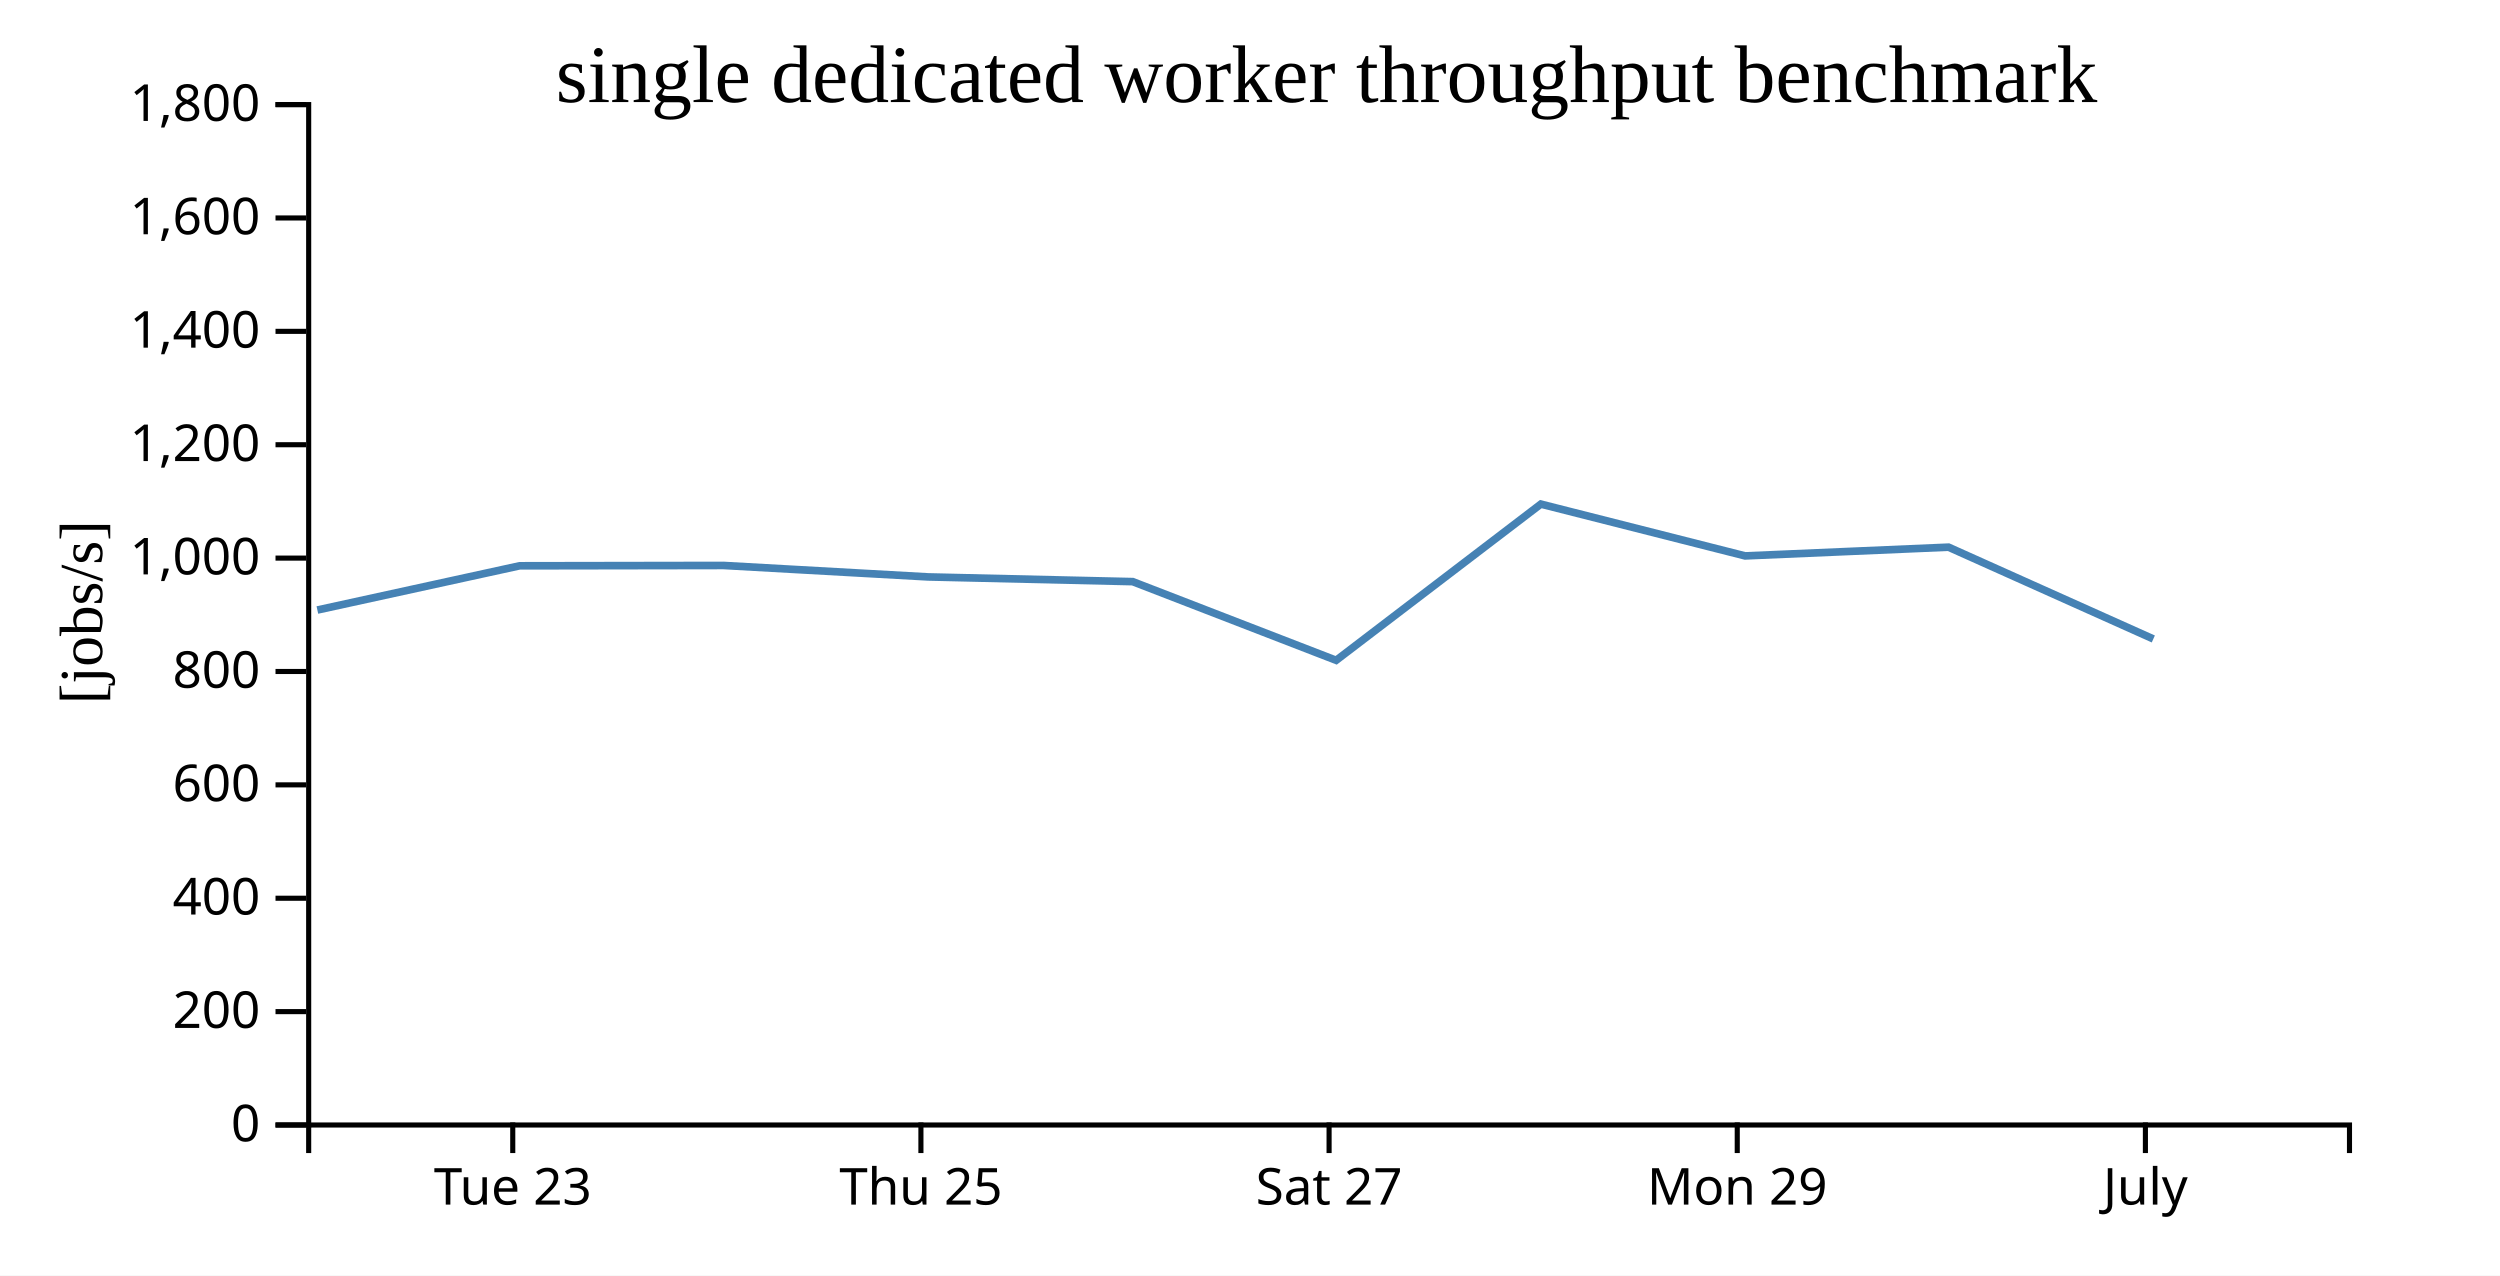
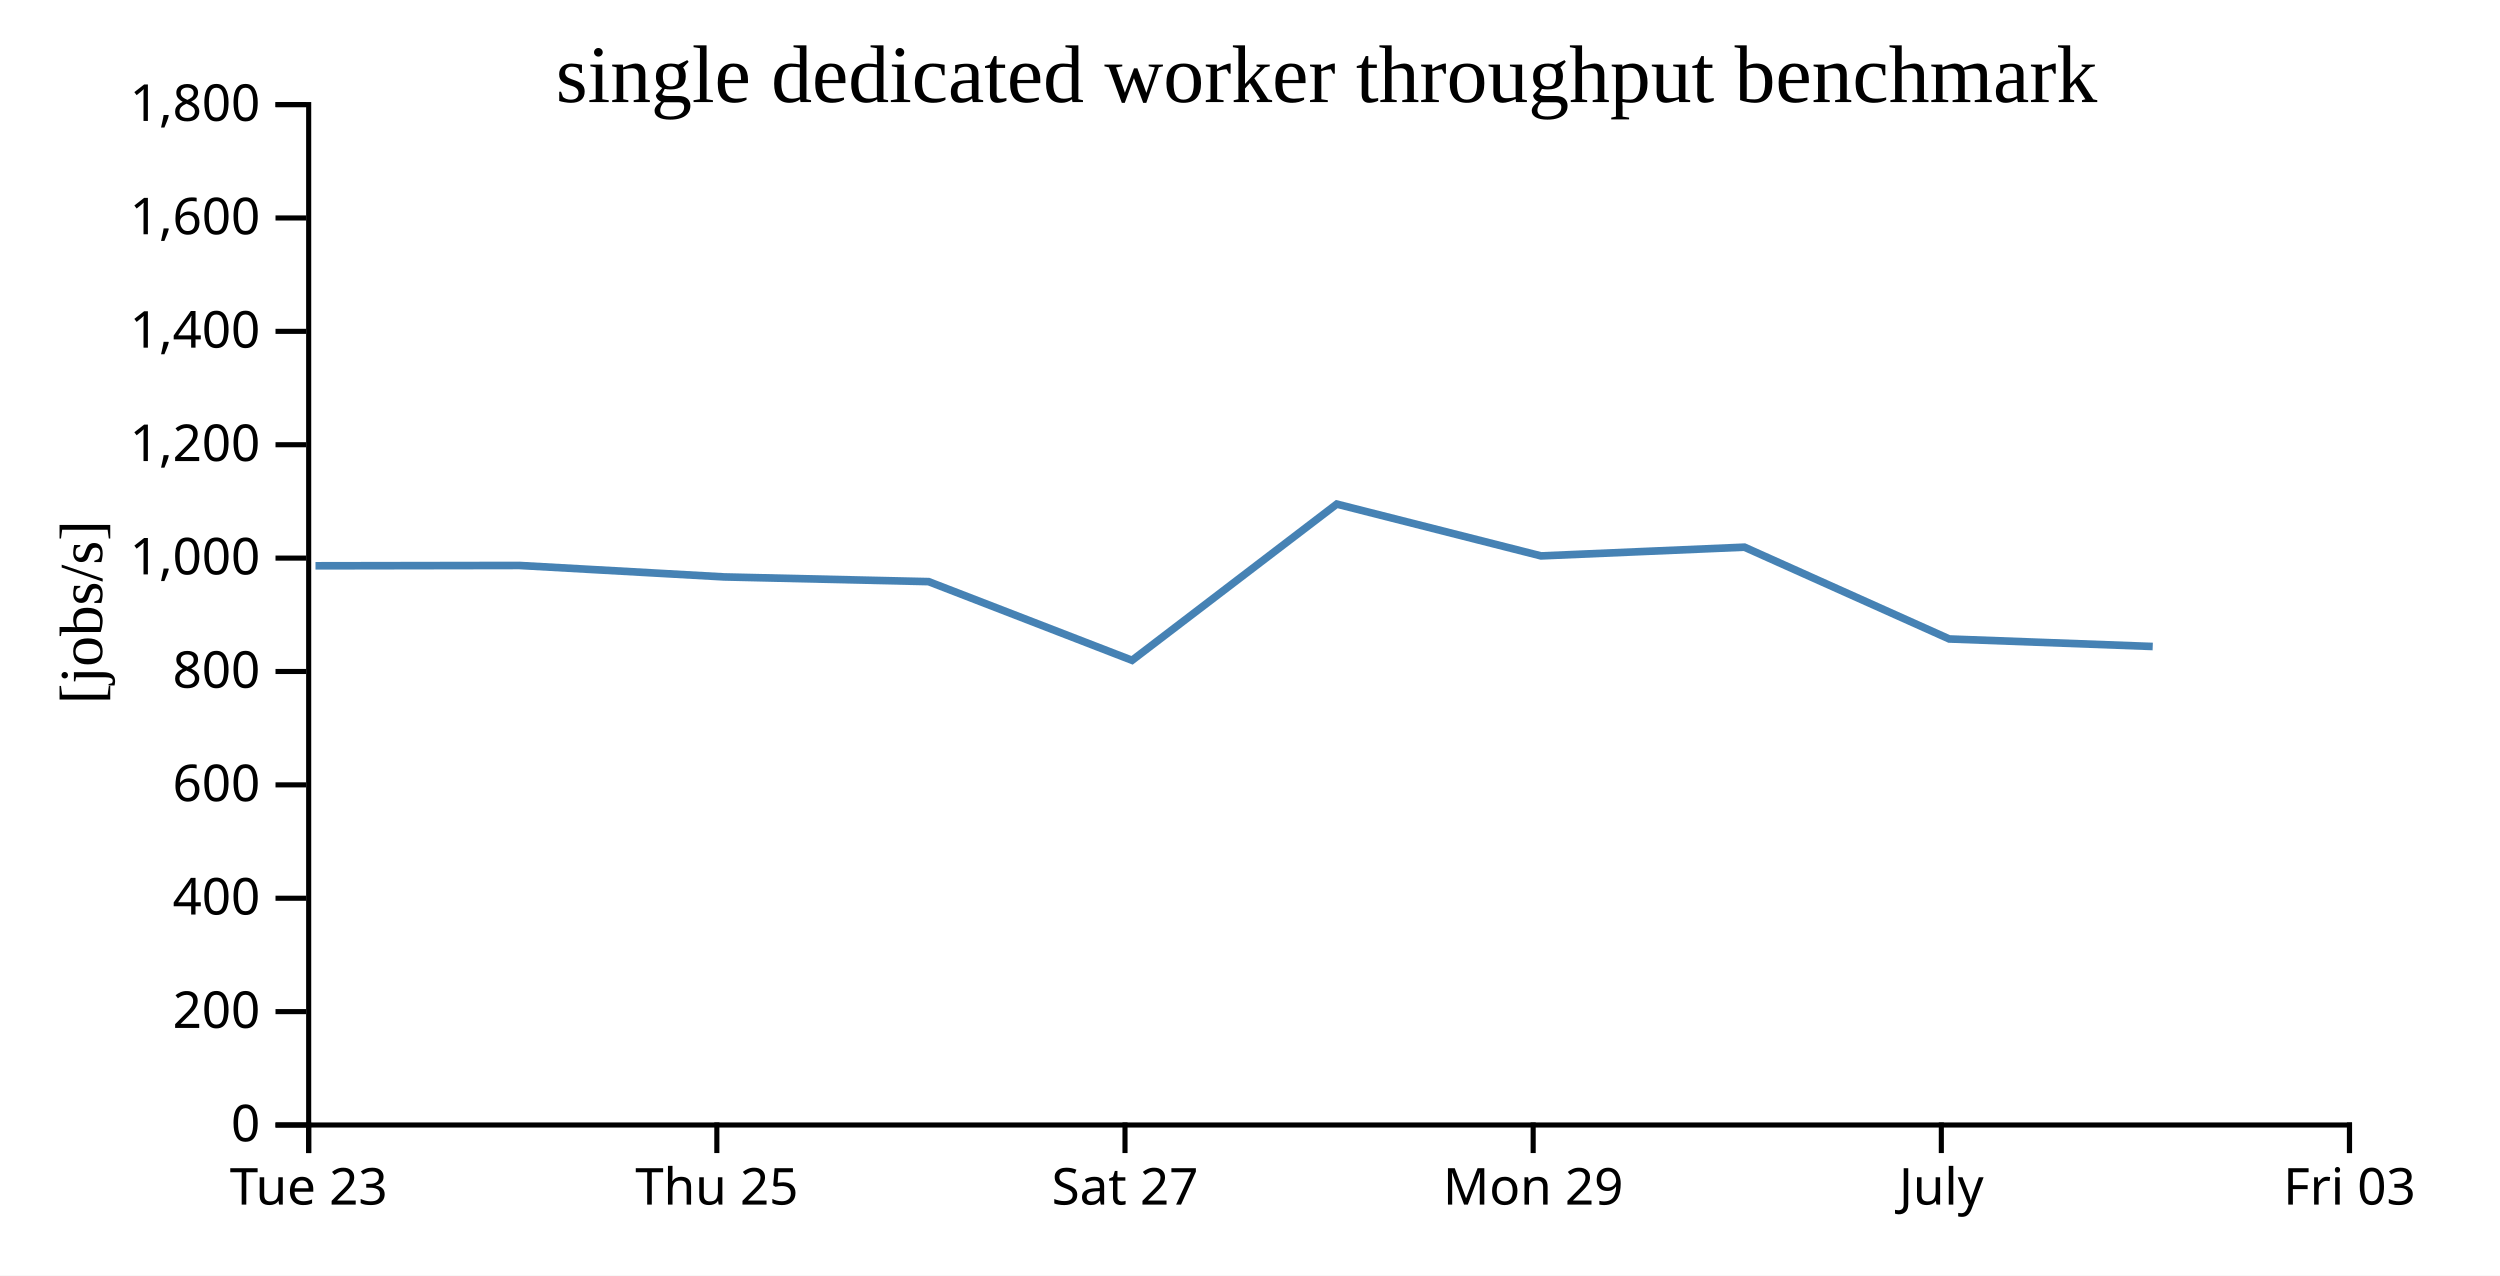
<svg xmlns="http://www.w3.org/2000/svg" width="490" height="250">
  <rect width="100%" height="100%" fill="white" />
  <g transform="translate(60,20)">
    <g transform="translate(0,200)" fill="none" font-size="10" font-family="sans-serif" text-anchor="middle">
      <path class="domain" stroke="currentColor" d="M0.5,6V0.5H400.5V6" />
-       <g class="tick" opacity="1" transform="translate(40.5,0)">
+       <g class="tick" opacity="1" transform="translate(0.5,0)">
        <line stroke="currentColor" y2="6" />
        <text fill="currentColor" y="9" dy="0.71em">Tue 23</text>
      </g>
-       <g class="tick" opacity="1" transform="translate(120.5,0)">
+       <g class="tick" opacity="1" transform="translate(80.5,0)">
        <line stroke="currentColor" y2="6" />
        <text fill="currentColor" y="9" dy="0.71em">Thu 25</text>
      </g>
-       <g class="tick" opacity="1" transform="translate(200.5,0)">
+       <g class="tick" opacity="1" transform="translate(160.5,0)">
        <line stroke="currentColor" y2="6" />
        <text fill="currentColor" y="9" dy="0.71em">Sat 27</text>
      </g>
-       <g class="tick" opacity="1" transform="translate(280.5,0)">
+       <g class="tick" opacity="1" transform="translate(240.5,0)">
        <line stroke="currentColor" y2="6" />
        <text fill="currentColor" y="9" dy="0.71em">Mon 29</text>
      </g>
-       <g class="tick" opacity="1" transform="translate(360.5,0)">
+       <g class="tick" opacity="1" transform="translate(320.5,0)">
        <line stroke="currentColor" y2="6" />
        <text fill="currentColor" y="9" dy="0.71em">July</text>
+       </g>
+       <g class="tick" opacity="1" transform="translate(400.5,0)">
+         <line stroke="currentColor" y2="6" />
+         <text fill="currentColor" y="9" dy="0.71em">Fri 03</text>
      </g>
    </g>
    <g fill="none" font-size="10" font-family="sans-serif" text-anchor="end">
      <path class="domain" stroke="currentColor" d="M-6,200.5H0.5V0.5H-6" />
      <g class="tick" opacity="1" transform="translate(0,200.5)">
        <line stroke="currentColor" x2="-6" />
        <text fill="currentColor" x="-9" dy="0.32em">0</text>
      </g>
      <g class="tick" opacity="1" transform="translate(0,178.2778)">
        <line stroke="currentColor" x2="-6" />
        <text fill="currentColor" x="-9" dy="0.32em">200</text>
      </g>
      <g class="tick" opacity="1" transform="translate(0,156.0556)">
        <line stroke="currentColor" x2="-6" />
        <text fill="currentColor" x="-9" dy="0.32em">400</text>
      </g>
      <g class="tick" opacity="1" transform="translate(0,133.8333)">
        <line stroke="currentColor" x2="-6" />
        <text fill="currentColor" x="-9" dy="0.32em">600</text>
      </g>
      <g class="tick" opacity="1" transform="translate(0,111.6111)">
        <line stroke="currentColor" x2="-6" />
        <text fill="currentColor" x="-9" dy="0.32em">800</text>
      </g>
      <g class="tick" opacity="1" transform="translate(0,89.38889)">
        <line stroke="currentColor" x2="-6" />
        <text fill="currentColor" x="-9" dy="0.32em">1,000</text>
      </g>
      <g class="tick" opacity="1" transform="translate(0,67.16667)">
        <line stroke="currentColor" x2="-6" />
        <text fill="currentColor" x="-9" dy="0.32em">1,200</text>
      </g>
      <g class="tick" opacity="1" transform="translate(0,44.94444)">
        <line stroke="currentColor" x2="-6" />
        <text fill="currentColor" x="-9" dy="0.32em">1,400</text>
      </g>
      <g class="tick" opacity="1" transform="translate(0,22.72222)">
        <line stroke="currentColor" x2="-6" />
        <text fill="currentColor" x="-9" dy="0.32em">1,600</text>
      </g>
      <g class="tick" opacity="1" transform="translate(0,0.5)">
        <line stroke="currentColor" x2="-6" />
        <text fill="currentColor" x="-9" dy="0.32em">1,800</text>
      </g>
    </g>
    <text text-anchor="middle" style="font-size: 12px" transform="rotate(-90)" y="-40" x="-100">[jobs/s]</text>
    <text text-anchor="middle" style="font-size: 16px" y="0" x="200">single dedicated worker throughput benchmark</text>
-     <path fill="none" stroke="steelblue" stroke-width="1.5" d="M2.204,99.564L41.836,90.898L81.799,90.83L121.913,93.077L162.007,94L201.885,109.421L242.007,78.803L282.034,88.956L321.911,87.245L362.051,105.238" />
+     <path fill="none" stroke="steelblue" stroke-width="1.5" d="M1.836,90.898L41.799,90.83L81.913,93.077L122.007,94L161.885,109.421L202.007,78.803L242.034,88.956L281.911,87.245L322.051,105.238L361.935,106.713" />
  </g>
</svg>
